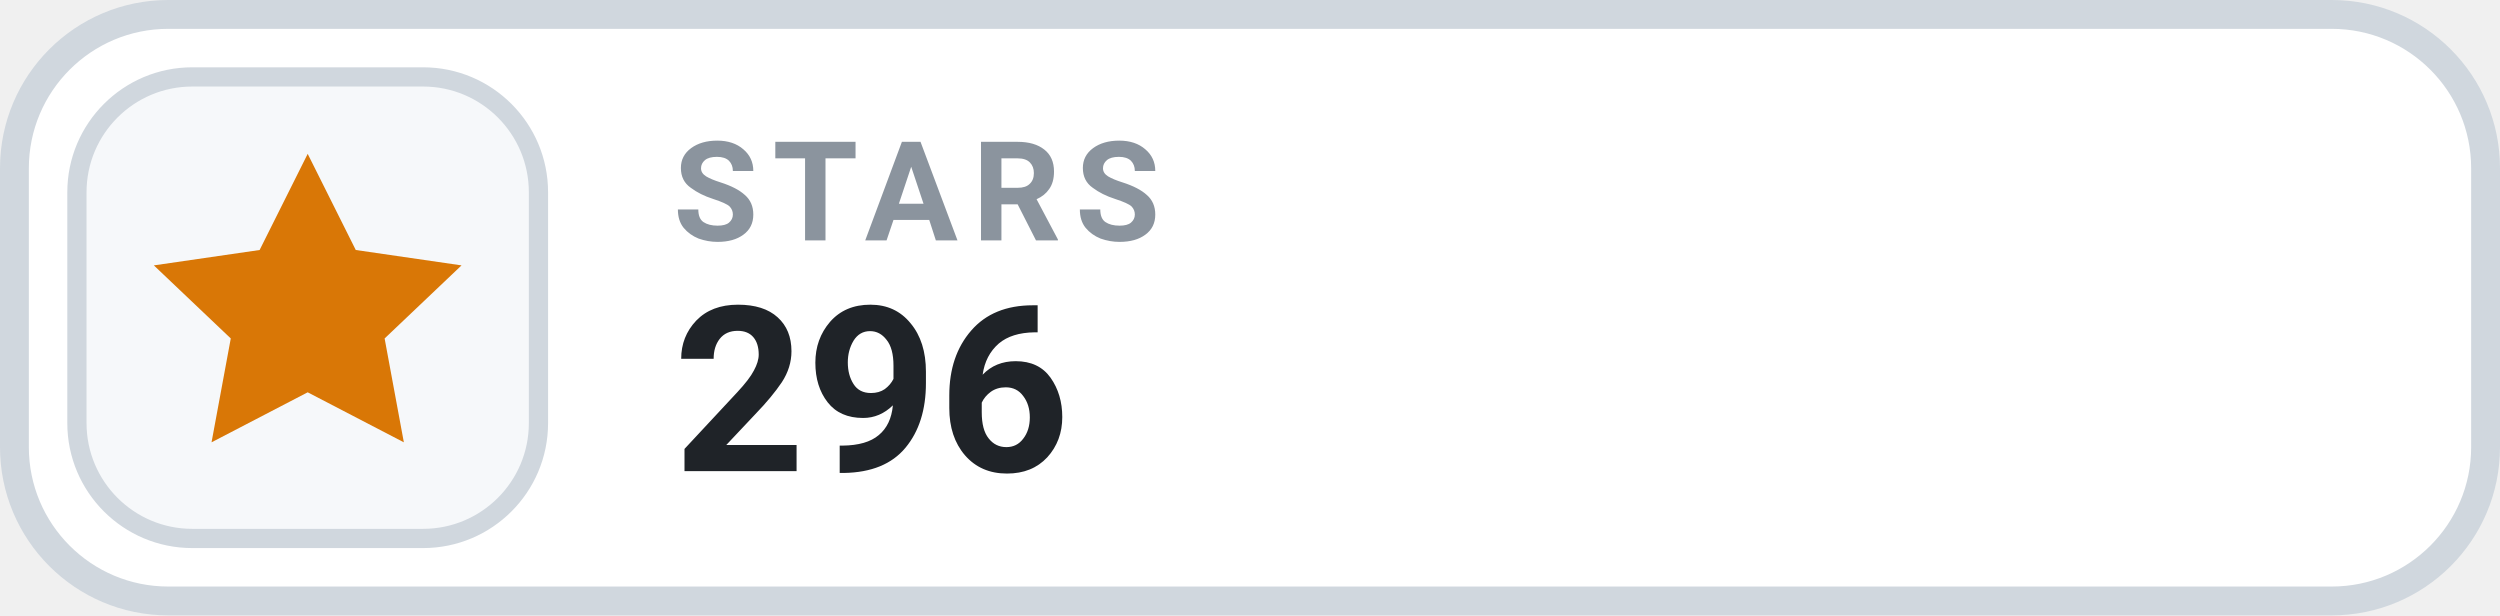
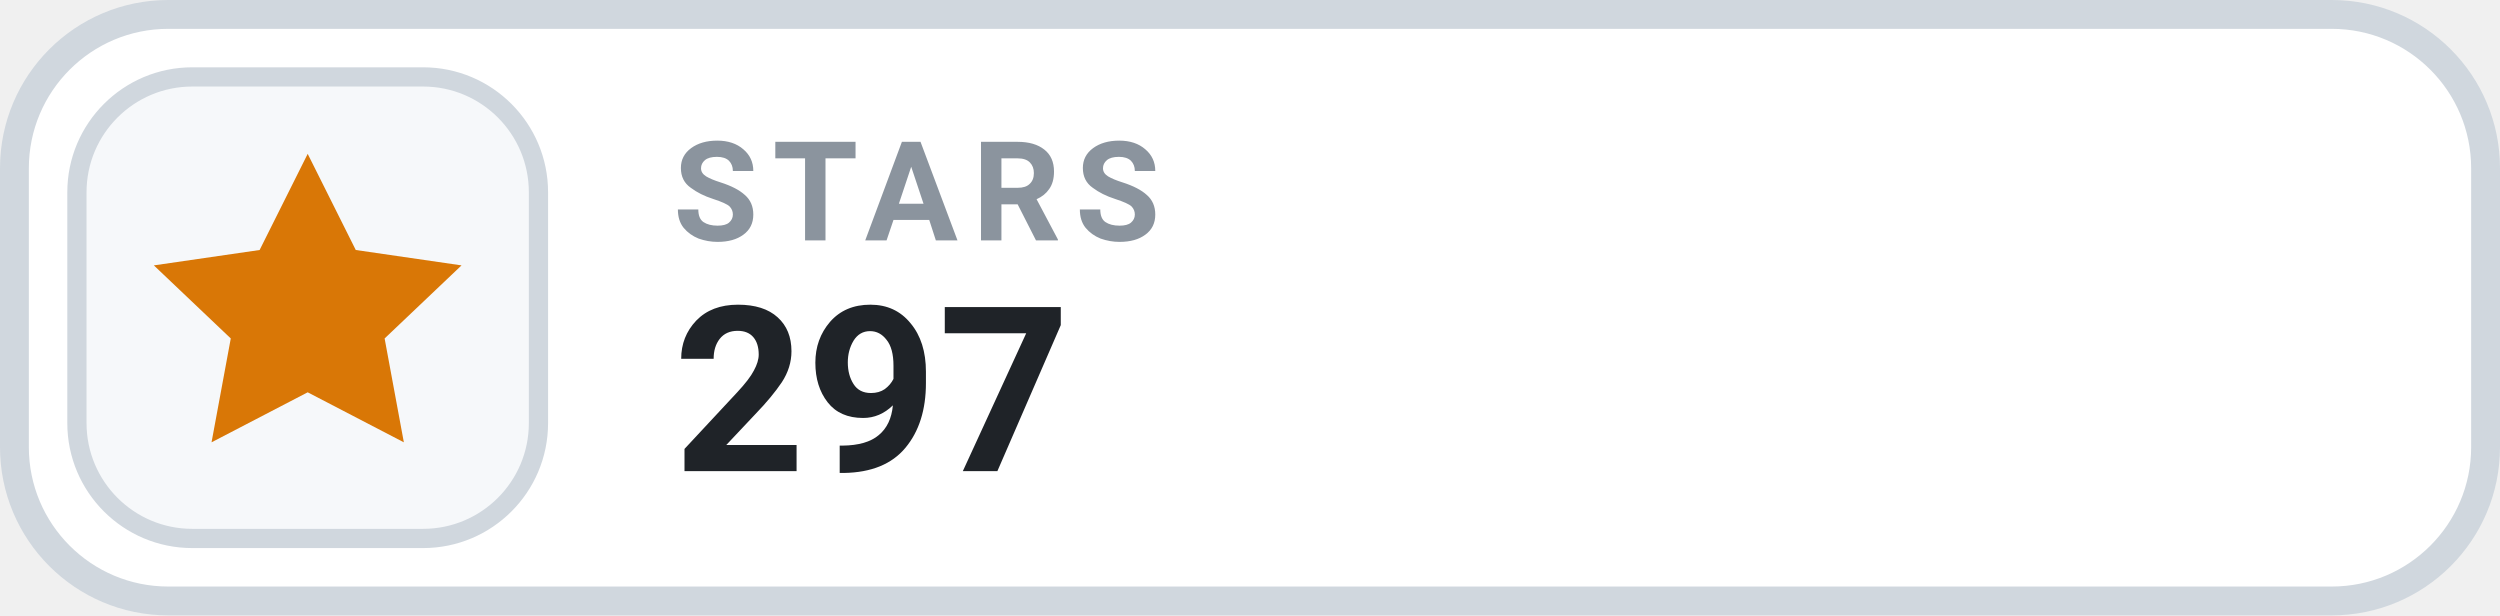
- <svg xmlns="http://www.w3.org/2000/svg" width="130" height="32" viewBox="0 0 130 32" role="img" aria-label="STARS 296">
+ <svg xmlns="http://www.w3.org/2000/svg" width="130" height="32" viewBox="0 0 130 32" role="img" aria-label="STARS 297">
  <rect x=".75" y=".75" width="128.5" height="30.5" rx="8" fill="#FFFFFF" stroke="#D0D7DE" stroke-width="1.5" />
  <rect x="4" y="4" width="24" height="24" rx="6" fill="#F6F8FA" stroke="#D0D7DE" stroke-width="1" />
  <g transform="translate(16 16)" style="color:#D97706;">
    <path d="M0 -8 l2.5 5 5.5 .8 -4 3.8 1 5.4 -5 -2.6 -5 2.6 1 -5.4 -4 -3.8 5.5 -.8 Z" fill="currentColor" />
  </g>
  <text x="35" y="12.5" fill="#8B949E" font-family="-apple-system,BlinkMacSystemFont,'Segoe UI',Roboto,Helvetica,Arial,sans-serif" font-size="7.2" font-weight="700" letter-spacing=".75">STARS</text>
-   <text x="35" y="24.5" fill="#1F2328" font-family="-apple-system,BlinkMacSystemFont,'Segoe UI',Roboto,Helvetica,Arial,sans-serif" font-size="12" font-weight="700">296</text>
+   <text x="35" y="24.5" fill="#1F2328" font-family="-apple-system,BlinkMacSystemFont,'Segoe UI',Roboto,Helvetica,Arial,sans-serif" font-size="12" font-weight="700">297</text>
</svg>
